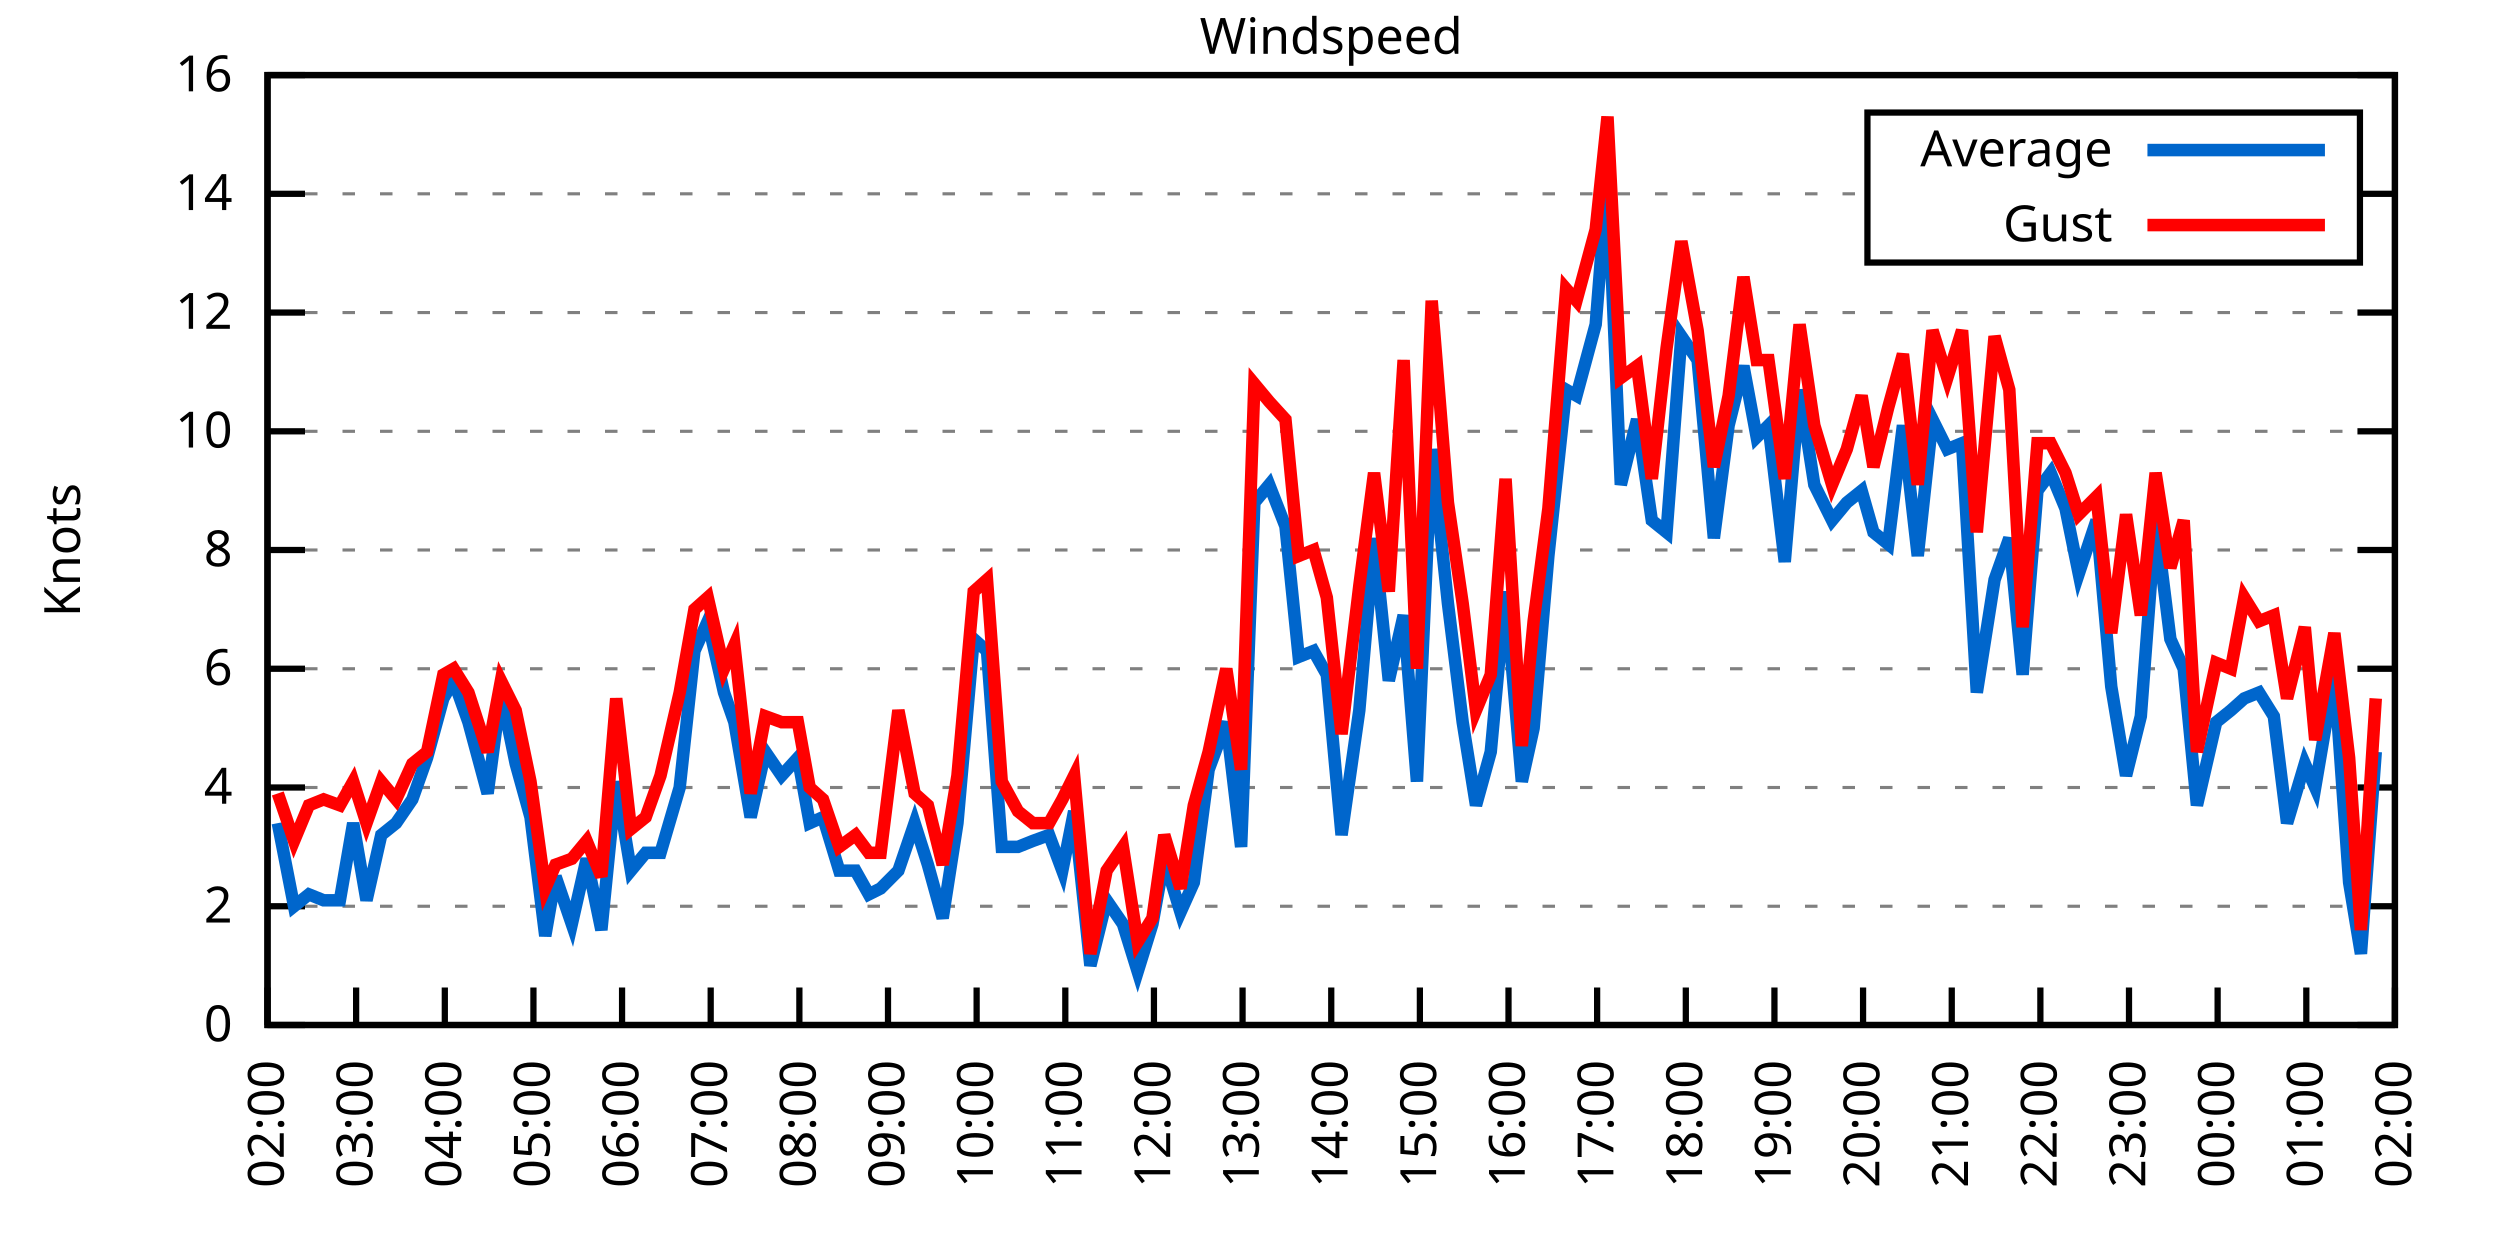
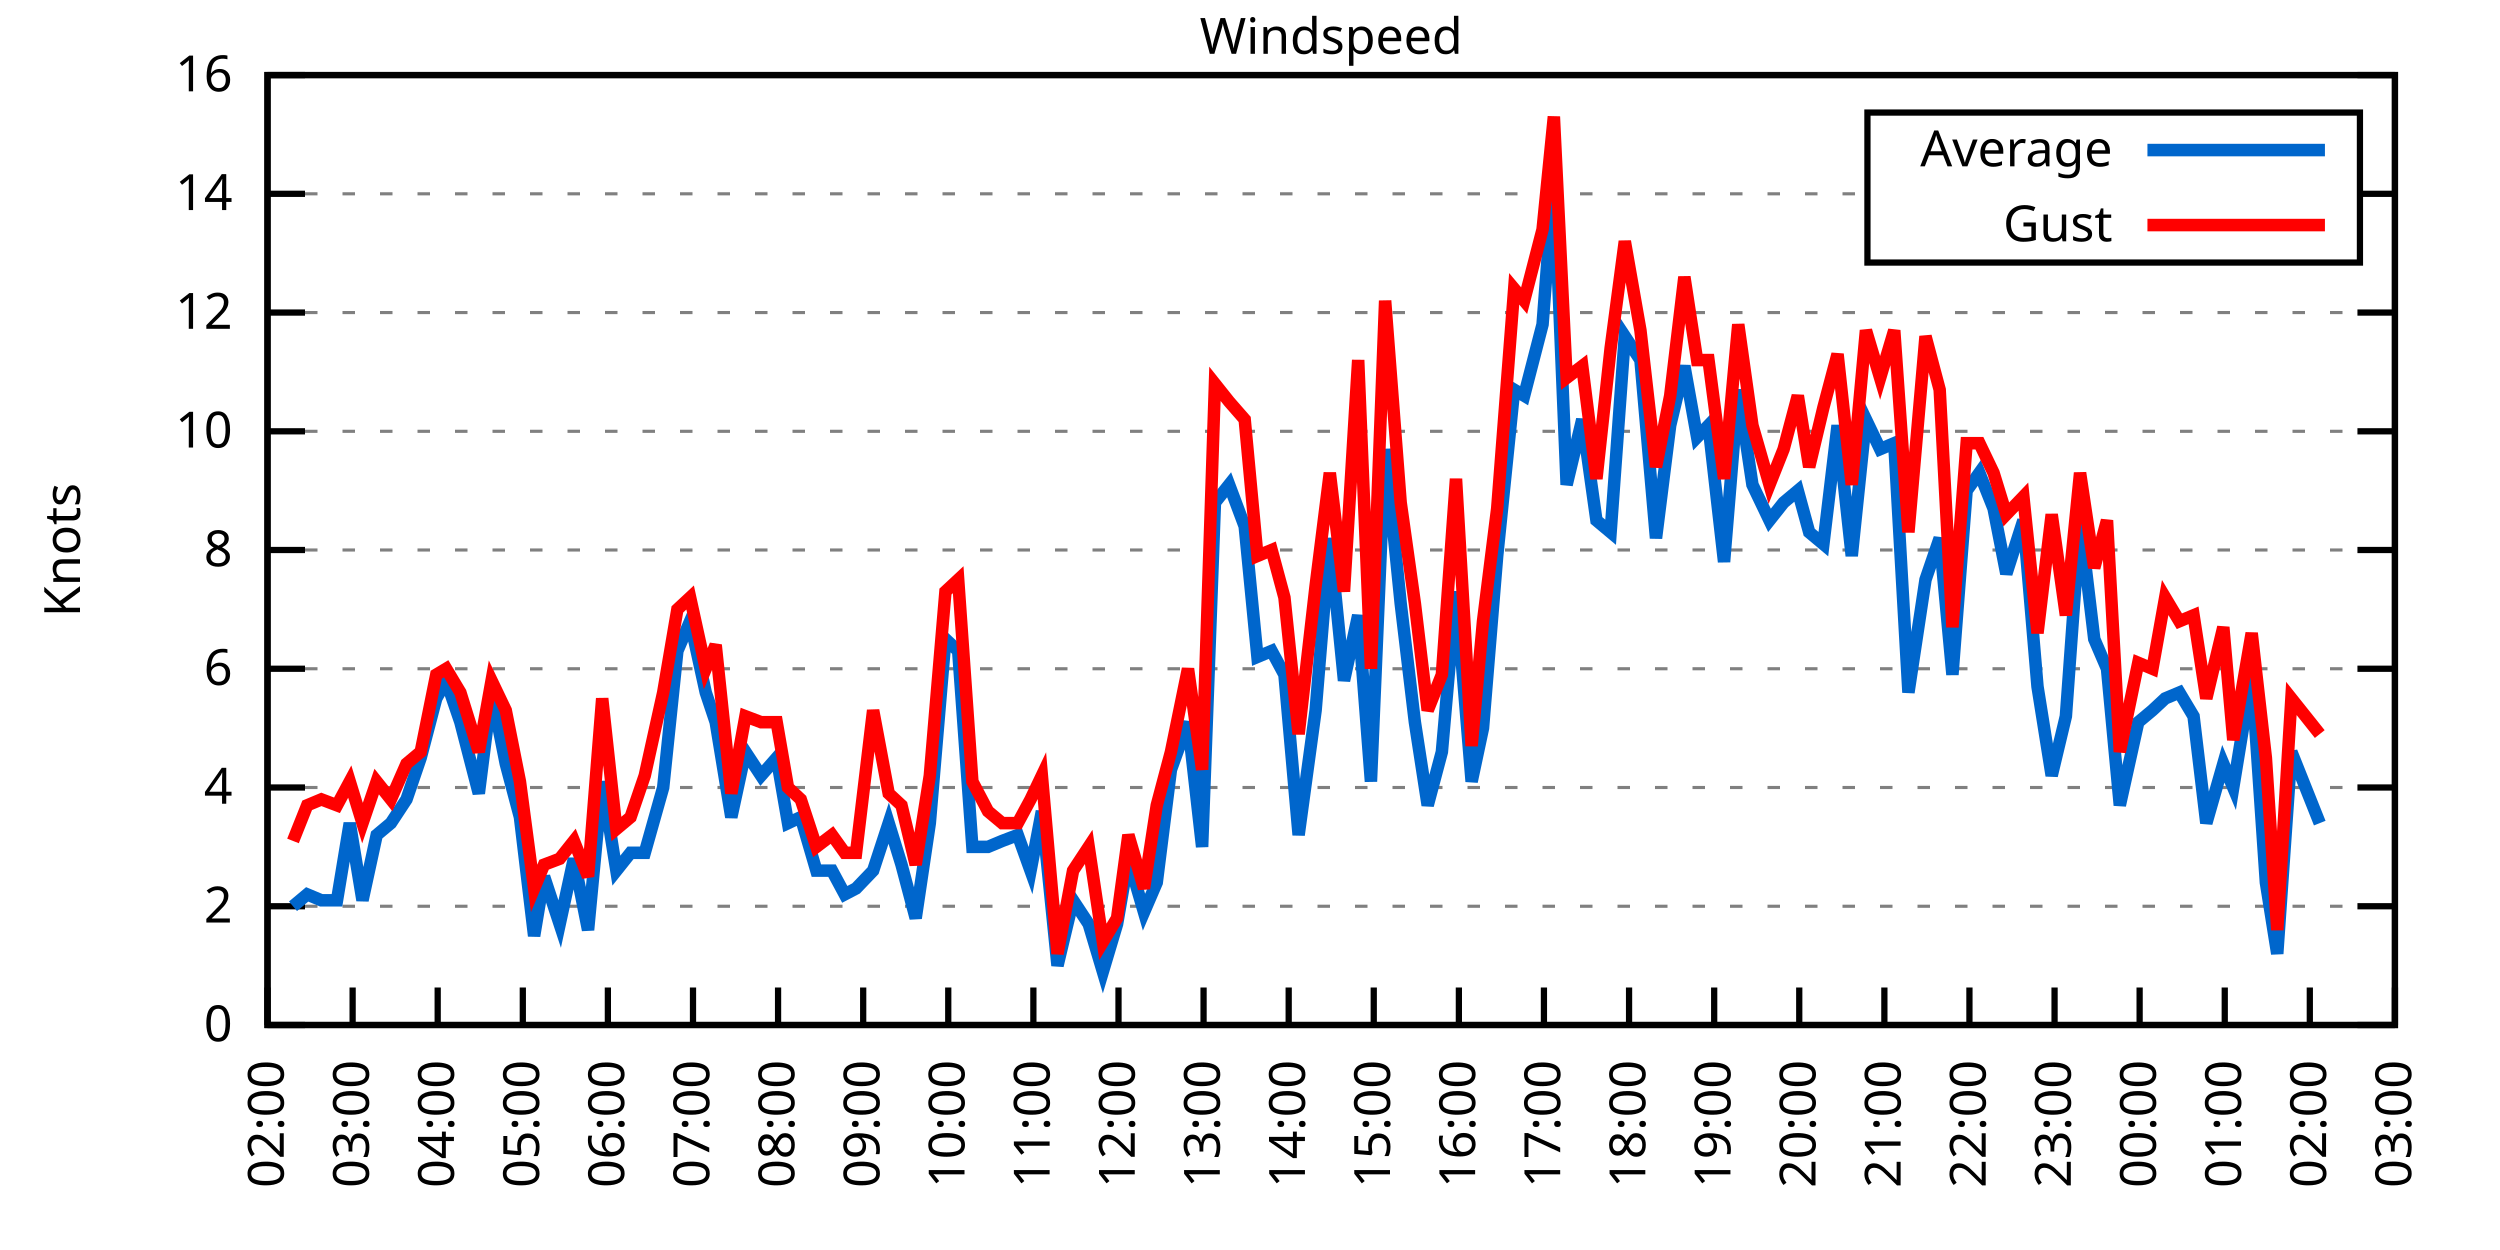
<svg xmlns="http://www.w3.org/2000/svg" xmlns:xlink="http://www.w3.org/1999/xlink" width="400" height="200" viewBox="0 0 400 200">
  <g id="gnuplot_canvas">
    <rect x="0" y="0" width="400" height="200" fill="none" />
    <defs>
      <circle id="gpDot" r="0.5" stroke-width="0.5" stroke="currentColor" />
      <path id="gpPt0" stroke-width="0.333" stroke="currentColor" d="M-1,0 h2 M0,-1 v2" />
      <path id="gpPt1" stroke-width="0.333" stroke="currentColor" d="M-1,-1 L1,1 M1,-1 L-1,1" />
      <path id="gpPt2" stroke-width="0.333" stroke="currentColor" d="M-1,0 L1,0 M0,-1 L0,1 M-1,-1 L1,1 M-1,1 L1,-1" />
      <rect id="gpPt3" stroke-width="0.333" stroke="currentColor" x="-1" y="-1" width="2" height="2" />
      <rect id="gpPt4" stroke-width="0.333" stroke="currentColor" fill="currentColor" x="-1" y="-1" width="2" height="2" />
      <circle id="gpPt5" stroke-width="0.333" stroke="currentColor" cx="0" cy="0" r="1" />
      <use xlink:href="#gpPt5" id="gpPt6" fill="currentColor" stroke="none" />
      <path id="gpPt7" stroke-width="0.333" stroke="currentColor" d="M0,-1.33 L-1.33,0.67 L1.33,0.67 z" />
      <use xlink:href="#gpPt7" id="gpPt8" fill="currentColor" stroke="none" />
      <use xlink:href="#gpPt7" id="gpPt9" stroke="currentColor" transform="rotate(180)" />
      <use xlink:href="#gpPt9" id="gpPt10" fill="currentColor" stroke="none" />
      <use xlink:href="#gpPt3" id="gpPt11" stroke="currentColor" transform="rotate(45)" />
      <use xlink:href="#gpPt11" id="gpPt12" fill="currentColor" stroke="none" />
      <path id="gpPt13" stroke-width="0.333" stroke="currentColor" d="M0,1.330 L1.265,0.411 L0.782,-1.067 L-0.782,-1.076 L-1.265,0.411 z" />
      <use xlink:href="#gpPt13" id="gpPt14" fill="currentColor" stroke="none" />
      <filter id="textbox" filterUnits="objectBoundingBox" x="0" y="0" height="1" width="1">
        <feFlood flood-color="white" flood-opacity="1" result="bgnd" />
        <feComposite in="SourceGraphic" in2="bgnd" operator="atop" />
      </filter>
      <filter id="greybox" filterUnits="objectBoundingBox" x="0" y="0" height="1" width="1">
        <feFlood flood-color="lightgrey" flood-opacity="1" result="grey" />
        <feComposite in="SourceGraphic" in2="grey" operator="atop" />
      </filter>
    </defs>
    <g fill="none" color="white" stroke="currentColor" stroke-width="1.00" stroke-linecap="butt" stroke-linejoin="miter">
</g>
    <g fill="none" color="black" stroke="currentColor" stroke-width="1.00" stroke-linecap="butt" stroke-linejoin="miter">
      <g stroke="none" shape-rendering="crispEdges">
        <polygon fill="rgb(255, 255, 255)" points="42.80,164.00 383.18,164.00 383.18,12.02 42.80,12.02 " />
      </g>
    </g>
    <g fill="none" color="black" stroke="currentColor" stroke-width="1.00" stroke-linecap="butt" stroke-linejoin="miter">
</g>
    <g fill="none" color="black" stroke="black" stroke-width="0.50" stroke-linecap="butt" stroke-linejoin="miter">
</g>
    <g fill="none" color="gray" stroke="currentColor" stroke-width="0.50" stroke-linecap="butt" stroke-linejoin="miter">
      <path stroke="gray" stroke-dasharray="2,4" class="gridline" d="M42.80,164.00 L383.19,164.00  " />
    </g>
    <g fill="none" color="gray" stroke="gray" stroke-width="1.00" stroke-linecap="butt" stroke-linejoin="miter">
</g>
    <g fill="none" color="black" stroke="currentColor" stroke-width="1.00" stroke-linecap="butt" stroke-linejoin="miter">
      <path stroke="black" d="M42.80,164.00 L48.80,164.00 M383.19,164.00 L377.19,164.00  " />
      <g transform="translate(37.20,166.60)" stroke="none" fill="black" font-family="Sans" font-size="8.00" text-anchor="end">
        <text>
          <tspan font-family="Sans"> 0</tspan>
        </text>
      </g>
    </g>
    <g fill="none" color="black" stroke="currentColor" stroke-width="1.00" stroke-linecap="butt" stroke-linejoin="miter">
</g>
    <g fill="none" color="black" stroke="black" stroke-width="0.50" stroke-linecap="butt" stroke-linejoin="miter">
</g>
    <g fill="none" color="gray" stroke="currentColor" stroke-width="0.50" stroke-linecap="butt" stroke-linejoin="miter">
      <path stroke="gray" stroke-dasharray="2,4" class="gridline" d="M42.80,145.00 L383.19,145.00  " />
    </g>
    <g fill="none" color="gray" stroke="gray" stroke-width="1.00" stroke-linecap="butt" stroke-linejoin="miter">
</g>
    <g fill="none" color="black" stroke="currentColor" stroke-width="1.00" stroke-linecap="butt" stroke-linejoin="miter">
      <path stroke="black" d="M42.80,145.00 L48.80,145.00 M383.19,145.00 L377.19,145.00  " />
      <g transform="translate(37.20,147.60)" stroke="none" fill="black" font-family="Sans" font-size="8.00" text-anchor="end">
        <text>
          <tspan font-family="Sans"> 2</tspan>
        </text>
      </g>
    </g>
    <g fill="none" color="black" stroke="currentColor" stroke-width="1.00" stroke-linecap="butt" stroke-linejoin="miter">
</g>
    <g fill="none" color="black" stroke="black" stroke-width="0.50" stroke-linecap="butt" stroke-linejoin="miter">
</g>
    <g fill="none" color="gray" stroke="currentColor" stroke-width="0.50" stroke-linecap="butt" stroke-linejoin="miter">
      <path stroke="gray" stroke-dasharray="2,4" class="gridline" d="M42.80,126.00 L383.19,126.00  " />
    </g>
    <g fill="none" color="gray" stroke="gray" stroke-width="1.00" stroke-linecap="butt" stroke-linejoin="miter">
</g>
    <g fill="none" color="black" stroke="currentColor" stroke-width="1.00" stroke-linecap="butt" stroke-linejoin="miter">
      <path stroke="black" d="M42.80,126.00 L48.80,126.00 M383.19,126.00 L377.19,126.00  " />
      <g transform="translate(37.20,128.60)" stroke="none" fill="black" font-family="Sans" font-size="8.00" text-anchor="end">
        <text>
          <tspan font-family="Sans"> 4</tspan>
        </text>
      </g>
    </g>
    <g fill="none" color="black" stroke="currentColor" stroke-width="1.00" stroke-linecap="butt" stroke-linejoin="miter">
</g>
    <g fill="none" color="black" stroke="black" stroke-width="0.50" stroke-linecap="butt" stroke-linejoin="miter">
</g>
    <g fill="none" color="gray" stroke="currentColor" stroke-width="0.50" stroke-linecap="butt" stroke-linejoin="miter">
      <path stroke="gray" stroke-dasharray="2,4" class="gridline" d="M42.80,107.00 L383.19,107.00  " />
    </g>
    <g fill="none" color="gray" stroke="gray" stroke-width="1.00" stroke-linecap="butt" stroke-linejoin="miter">
</g>
    <g fill="none" color="black" stroke="currentColor" stroke-width="1.00" stroke-linecap="butt" stroke-linejoin="miter">
      <path stroke="black" d="M42.80,107.00 L48.80,107.00 M383.19,107.00 L377.19,107.00  " />
      <g transform="translate(37.20,109.60)" stroke="none" fill="black" font-family="Sans" font-size="8.00" text-anchor="end">
        <text>
          <tspan font-family="Sans"> 6</tspan>
        </text>
      </g>
    </g>
    <g fill="none" color="black" stroke="currentColor" stroke-width="1.00" stroke-linecap="butt" stroke-linejoin="miter">
</g>
    <g fill="none" color="black" stroke="black" stroke-width="0.50" stroke-linecap="butt" stroke-linejoin="miter">
</g>
    <g fill="none" color="gray" stroke="currentColor" stroke-width="0.50" stroke-linecap="butt" stroke-linejoin="miter">
      <path stroke="gray" stroke-dasharray="2,4" class="gridline" d="M42.80,88.00 L383.19,88.00  " />
    </g>
    <g fill="none" color="gray" stroke="gray" stroke-width="1.00" stroke-linecap="butt" stroke-linejoin="miter">
</g>
    <g fill="none" color="black" stroke="currentColor" stroke-width="1.00" stroke-linecap="butt" stroke-linejoin="miter">
      <path stroke="black" d="M42.80,88.00 L48.80,88.00 M383.19,88.00 L377.19,88.00  " />
      <g transform="translate(37.20,90.60)" stroke="none" fill="black" font-family="Sans" font-size="8.00" text-anchor="end">
        <text>
          <tspan font-family="Sans"> 8</tspan>
        </text>
      </g>
    </g>
    <g fill="none" color="black" stroke="currentColor" stroke-width="1.00" stroke-linecap="butt" stroke-linejoin="miter">
</g>
    <g fill="none" color="black" stroke="black" stroke-width="0.50" stroke-linecap="butt" stroke-linejoin="miter">
</g>
    <g fill="none" color="gray" stroke="currentColor" stroke-width="0.50" stroke-linecap="butt" stroke-linejoin="miter">
      <path stroke="gray" stroke-dasharray="2,4" class="gridline" d="M42.80,69.01 L383.19,69.01  " />
    </g>
    <g fill="none" color="gray" stroke="gray" stroke-width="1.00" stroke-linecap="butt" stroke-linejoin="miter">
</g>
    <g fill="none" color="black" stroke="currentColor" stroke-width="1.00" stroke-linecap="butt" stroke-linejoin="miter">
      <path stroke="black" d="M42.80,69.01 L48.80,69.01 M383.19,69.01 L377.19,69.01  " />
      <g transform="translate(37.20,71.61)" stroke="none" fill="black" font-family="Sans" font-size="8.00" text-anchor="end">
        <text>
          <tspan font-family="Sans"> 10</tspan>
        </text>
      </g>
    </g>
    <g fill="none" color="black" stroke="currentColor" stroke-width="1.00" stroke-linecap="butt" stroke-linejoin="miter">
</g>
    <g fill="none" color="black" stroke="black" stroke-width="0.50" stroke-linecap="butt" stroke-linejoin="miter">
</g>
    <g fill="none" color="gray" stroke="currentColor" stroke-width="0.50" stroke-linecap="butt" stroke-linejoin="miter">
      <path stroke="gray" stroke-dasharray="2,4" class="gridline" d="M42.80,50.01 L383.19,50.01  " />
    </g>
    <g fill="none" color="gray" stroke="gray" stroke-width="1.00" stroke-linecap="butt" stroke-linejoin="miter">
</g>
    <g fill="none" color="black" stroke="currentColor" stroke-width="1.00" stroke-linecap="butt" stroke-linejoin="miter">
      <path stroke="black" d="M42.80,50.01 L48.80,50.01 M383.19,50.01 L377.19,50.01  " />
      <g transform="translate(37.20,52.61)" stroke="none" fill="black" font-family="Sans" font-size="8.00" text-anchor="end">
        <text>
          <tspan font-family="Sans"> 12</tspan>
        </text>
      </g>
    </g>
    <g fill="none" color="black" stroke="currentColor" stroke-width="1.00" stroke-linecap="butt" stroke-linejoin="miter">
</g>
    <g fill="none" color="black" stroke="black" stroke-width="0.50" stroke-linecap="butt" stroke-linejoin="miter">
</g>
    <g fill="none" color="gray" stroke="currentColor" stroke-width="0.50" stroke-linecap="butt" stroke-linejoin="miter">
      <path stroke="gray" stroke-dasharray="2,4" class="gridline" d="M42.80,31.01 L298.79,31.01 M377.59,31.01 L383.19,31.01  " />
    </g>
    <g fill="none" color="gray" stroke="gray" stroke-width="1.00" stroke-linecap="butt" stroke-linejoin="miter">
</g>
    <g fill="none" color="black" stroke="currentColor" stroke-width="1.00" stroke-linecap="butt" stroke-linejoin="miter">
      <path stroke="black" d="M42.80,31.01 L48.80,31.01 M383.19,31.01 L377.19,31.01  " />
      <g transform="translate(37.20,33.61)" stroke="none" fill="black" font-family="Sans" font-size="8.00" text-anchor="end">
        <text>
          <tspan font-family="Sans"> 14</tspan>
        </text>
      </g>
    </g>
    <g fill="none" color="black" stroke="currentColor" stroke-width="1.00" stroke-linecap="butt" stroke-linejoin="miter">
</g>
    <g fill="none" color="black" stroke="black" stroke-width="0.50" stroke-linecap="butt" stroke-linejoin="miter">
</g>
    <g fill="none" color="gray" stroke="currentColor" stroke-width="0.50" stroke-linecap="butt" stroke-linejoin="miter">
      <path stroke="gray" stroke-dasharray="2,4" class="gridline" d="M42.80,12.01 L383.19,12.01  " />
    </g>
    <g fill="none" color="gray" stroke="gray" stroke-width="1.00" stroke-linecap="butt" stroke-linejoin="miter">
</g>
    <g fill="none" color="black" stroke="currentColor" stroke-width="1.00" stroke-linecap="butt" stroke-linejoin="miter">
      <path stroke="black" d="M42.80,12.01 L48.80,12.01 M383.19,12.01 L377.19,12.01  " />
      <g transform="translate(37.20,14.61)" stroke="none" fill="black" font-family="Sans" font-size="8.00" text-anchor="end">
        <text>
          <tspan font-family="Sans"> 16</tspan>
        </text>
      </g>
    </g>
    <g fill="none" color="black" stroke="currentColor" stroke-width="1.00" stroke-linecap="butt" stroke-linejoin="miter">
      <path stroke="black" d="M42.80,164.00 L42.80,158.00  " />
      <g transform="translate(45.40,169.60) rotate(270.00)" stroke="none" fill="black" font-family="Sans" font-size="8.00" text-anchor="end">
        <text>
          <tspan font-family="Sans">02:00</tspan>
        </text>
      </g>
    </g>
    <g fill="none" color="black" stroke="currentColor" stroke-width="1.00" stroke-linecap="butt" stroke-linejoin="miter">
-       <path stroke="black" d="M56.98,164.00 L56.98,158.00  " />
-       <g transform="translate(59.58,169.60) rotate(270.00)" stroke="none" fill="black" font-family="Sans" font-size="8.00" text-anchor="end">
+       <path stroke="black" d="M56.42,164.00 L56.42,158.00  " />
+       <g transform="translate(59.02,169.60) rotate(270.00)" stroke="none" fill="black" font-family="Sans" font-size="8.00" text-anchor="end">
        <text>
          <tspan font-family="Sans">03:00</tspan>
        </text>
      </g>
    </g>
    <g fill="none" color="black" stroke="currentColor" stroke-width="1.00" stroke-linecap="butt" stroke-linejoin="miter">
-       <path stroke="black" d="M71.17,164.00 L71.17,158.00  " />
-       <g transform="translate(73.77,169.60) rotate(270.00)" stroke="none" fill="black" font-family="Sans" font-size="8.00" text-anchor="end">
+       <path stroke="black" d="M70.03,164.00 L70.03,158.00  " />
+       <g transform="translate(72.63,169.60) rotate(270.00)" stroke="none" fill="black" font-family="Sans" font-size="8.00" text-anchor="end">
        <text>
          <tspan font-family="Sans">04:00</tspan>
        </text>
      </g>
    </g>
    <g fill="none" color="black" stroke="currentColor" stroke-width="1.00" stroke-linecap="butt" stroke-linejoin="miter">
-       <path stroke="black" d="M85.35,164.00 L85.35,158.00  " />
-       <g transform="translate(87.95,169.60) rotate(270.00)" stroke="none" fill="black" font-family="Sans" font-size="8.00" text-anchor="end">
+       <path stroke="black" d="M83.65,164.00 L83.65,158.00  " />
+       <g transform="translate(86.25,169.60) rotate(270.00)" stroke="none" fill="black" font-family="Sans" font-size="8.00" text-anchor="end">
        <text>
          <tspan font-family="Sans">05:00</tspan>
        </text>
      </g>
    </g>
    <g fill="none" color="black" stroke="currentColor" stroke-width="1.00" stroke-linecap="butt" stroke-linejoin="miter">
-       <path stroke="black" d="M99.53,164.00 L99.53,158.00  " />
-       <g transform="translate(102.13,169.60) rotate(270.00)" stroke="none" fill="black" font-family="Sans" font-size="8.00" text-anchor="end">
+       <path stroke="black" d="M97.26,164.00 L97.26,158.00  " />
+       <g transform="translate(99.86,169.60) rotate(270.00)" stroke="none" fill="black" font-family="Sans" font-size="8.00" text-anchor="end">
        <text>
          <tspan font-family="Sans">06:00</tspan>
        </text>
      </g>
    </g>
    <g fill="none" color="black" stroke="currentColor" stroke-width="1.00" stroke-linecap="butt" stroke-linejoin="miter">
-       <path stroke="black" d="M113.71,164.00 L113.71,158.00  " />
-       <g transform="translate(116.31,169.60) rotate(270.00)" stroke="none" fill="black" font-family="Sans" font-size="8.00" text-anchor="end">
+       <path stroke="black" d="M110.88,164.00 L110.88,158.00  " />
+       <g transform="translate(113.48,169.60) rotate(270.00)" stroke="none" fill="black" font-family="Sans" font-size="8.00" text-anchor="end">
        <text>
          <tspan font-family="Sans">07:00</tspan>
        </text>
      </g>
    </g>
    <g fill="none" color="black" stroke="currentColor" stroke-width="1.00" stroke-linecap="butt" stroke-linejoin="miter">
-       <path stroke="black" d="M127.90,164.00 L127.90,158.00  " />
-       <g transform="translate(130.50,169.60) rotate(270.00)" stroke="none" fill="black" font-family="Sans" font-size="8.00" text-anchor="end">
+       <path stroke="black" d="M124.49,164.00 L124.49,158.00  " />
+       <g transform="translate(127.09,169.60) rotate(270.00)" stroke="none" fill="black" font-family="Sans" font-size="8.00" text-anchor="end">
        <text>
          <tspan font-family="Sans">08:00</tspan>
        </text>
      </g>
    </g>
    <g fill="none" color="black" stroke="currentColor" stroke-width="1.00" stroke-linecap="butt" stroke-linejoin="miter">
-       <path stroke="black" d="M142.08,164.00 L142.08,158.00  " />
-       <g transform="translate(144.68,169.60) rotate(270.00)" stroke="none" fill="black" font-family="Sans" font-size="8.00" text-anchor="end">
+       <path stroke="black" d="M138.11,164.00 L138.11,158.00  " />
+       <g transform="translate(140.71,169.60) rotate(270.00)" stroke="none" fill="black" font-family="Sans" font-size="8.00" text-anchor="end">
        <text>
          <tspan font-family="Sans">09:00</tspan>
        </text>
      </g>
    </g>
    <g fill="none" color="black" stroke="currentColor" stroke-width="1.00" stroke-linecap="butt" stroke-linejoin="miter">
-       <path stroke="black" d="M156.26,164.00 L156.26,158.00  " />
-       <g transform="translate(158.86,169.60) rotate(270.00)" stroke="none" fill="black" font-family="Sans" font-size="8.00" text-anchor="end">
+       <path stroke="black" d="M151.72,164.00 L151.72,158.00  " />
+       <g transform="translate(154.32,169.60) rotate(270.00)" stroke="none" fill="black" font-family="Sans" font-size="8.00" text-anchor="end">
        <text>
          <tspan font-family="Sans">10:00</tspan>
        </text>
      </g>
    </g>
    <g fill="none" color="black" stroke="currentColor" stroke-width="1.00" stroke-linecap="butt" stroke-linejoin="miter">
-       <path stroke="black" d="M170.45,164.00 L170.45,158.00  " />
-       <g transform="translate(173.05,169.60) rotate(270.00)" stroke="none" fill="black" font-family="Sans" font-size="8.00" text-anchor="end">
+       <path stroke="black" d="M165.34,164.00 L165.34,158.00  " />
+       <g transform="translate(167.94,169.60) rotate(270.00)" stroke="none" fill="black" font-family="Sans" font-size="8.00" text-anchor="end">
        <text>
          <tspan font-family="Sans">11:00</tspan>
        </text>
      </g>
    </g>
    <g fill="none" color="black" stroke="currentColor" stroke-width="1.00" stroke-linecap="butt" stroke-linejoin="miter">
-       <path stroke="black" d="M184.63,164.00 L184.63,158.00  " />
-       <g transform="translate(187.23,169.60) rotate(270.00)" stroke="none" fill="black" font-family="Sans" font-size="8.00" text-anchor="end">
+       <path stroke="black" d="M178.96,164.00 L178.96,158.00  " />
+       <g transform="translate(181.56,169.60) rotate(270.00)" stroke="none" fill="black" font-family="Sans" font-size="8.00" text-anchor="end">
        <text>
          <tspan font-family="Sans">12:00</tspan>
        </text>
      </g>
    </g>
    <g fill="none" color="black" stroke="currentColor" stroke-width="1.00" stroke-linecap="butt" stroke-linejoin="miter">
-       <path stroke="black" d="M198.81,164.00 L198.81,158.00  " />
-       <g transform="translate(201.41,169.60) rotate(270.00)" stroke="none" fill="black" font-family="Sans" font-size="8.00" text-anchor="end">
+       <path stroke="black" d="M192.57,164.00 L192.57,158.00  " />
+       <g transform="translate(195.17,169.60) rotate(270.00)" stroke="none" fill="black" font-family="Sans" font-size="8.00" text-anchor="end">
        <text>
          <tspan font-family="Sans">13:00</tspan>
        </text>
      </g>
    </g>
    <g fill="none" color="black" stroke="currentColor" stroke-width="1.00" stroke-linecap="butt" stroke-linejoin="miter">
-       <path stroke="black" d="M213.00,164.00 L213.00,158.00  " />
-       <g transform="translate(215.60,169.60) rotate(270.00)" stroke="none" fill="black" font-family="Sans" font-size="8.00" text-anchor="end">
+       <path stroke="black" d="M206.19,164.00 L206.19,158.00  " />
+       <g transform="translate(208.79,169.60) rotate(270.00)" stroke="none" fill="black" font-family="Sans" font-size="8.00" text-anchor="end">
        <text>
          <tspan font-family="Sans">14:00</tspan>
        </text>
      </g>
    </g>
    <g fill="none" color="black" stroke="currentColor" stroke-width="1.00" stroke-linecap="butt" stroke-linejoin="miter">
-       <path stroke="black" d="M227.18,164.00 L227.18,158.00  " />
-       <g transform="translate(229.78,169.60) rotate(270.00)" stroke="none" fill="black" font-family="Sans" font-size="8.00" text-anchor="end">
+       <path stroke="black" d="M219.80,164.00 L219.80,158.00  " />
+       <g transform="translate(222.40,169.60) rotate(270.00)" stroke="none" fill="black" font-family="Sans" font-size="8.00" text-anchor="end">
        <text>
          <tspan font-family="Sans">15:00</tspan>
        </text>
      </g>
    </g>
    <g fill="none" color="black" stroke="currentColor" stroke-width="1.00" stroke-linecap="butt" stroke-linejoin="miter">
-       <path stroke="black" d="M241.36,164.00 L241.36,158.00  " />
-       <g transform="translate(243.96,169.60) rotate(270.00)" stroke="none" fill="black" font-family="Sans" font-size="8.00" text-anchor="end">
+       <path stroke="black" d="M233.42,164.00 L233.42,158.00  " />
+       <g transform="translate(236.02,169.60) rotate(270.00)" stroke="none" fill="black" font-family="Sans" font-size="8.00" text-anchor="end">
        <text>
          <tspan font-family="Sans">16:00</tspan>
        </text>
      </g>
    </g>
    <g fill="none" color="black" stroke="currentColor" stroke-width="1.00" stroke-linecap="butt" stroke-linejoin="miter">
-       <path stroke="black" d="M255.54,164.00 L255.54,158.00  " />
-       <g transform="translate(258.14,169.60) rotate(270.00)" stroke="none" fill="black" font-family="Sans" font-size="8.00" text-anchor="end">
+       <path stroke="black" d="M247.03,164.00 L247.03,158.00  " />
+       <g transform="translate(249.63,169.60) rotate(270.00)" stroke="none" fill="black" font-family="Sans" font-size="8.00" text-anchor="end">
        <text>
          <tspan font-family="Sans">17:00</tspan>
        </text>
      </g>
    </g>
    <g fill="none" color="black" stroke="currentColor" stroke-width="1.00" stroke-linecap="butt" stroke-linejoin="miter">
-       <path stroke="black" d="M269.73,164.00 L269.73,158.00  " />
-       <g transform="translate(272.33,169.60) rotate(270.00)" stroke="none" fill="black" font-family="Sans" font-size="8.00" text-anchor="end">
+       <path stroke="black" d="M260.65,164.00 L260.65,158.00  " />
+       <g transform="translate(263.25,169.60) rotate(270.00)" stroke="none" fill="black" font-family="Sans" font-size="8.00" text-anchor="end">
        <text>
          <tspan font-family="Sans">18:00</tspan>
        </text>
      </g>
    </g>
    <g fill="none" color="black" stroke="currentColor" stroke-width="1.00" stroke-linecap="butt" stroke-linejoin="miter">
-       <path stroke="black" d="M283.91,164.00 L283.91,158.00  " />
-       <g transform="translate(286.51,169.60) rotate(270.00)" stroke="none" fill="black" font-family="Sans" font-size="8.00" text-anchor="end">
+       <path stroke="black" d="M274.27,164.00 L274.27,158.00  " />
+       <g transform="translate(276.87,169.60) rotate(270.00)" stroke="none" fill="black" font-family="Sans" font-size="8.00" text-anchor="end">
        <text>
          <tspan font-family="Sans">19:00</tspan>
        </text>
      </g>
    </g>
    <g fill="none" color="black" stroke="currentColor" stroke-width="1.00" stroke-linecap="butt" stroke-linejoin="miter">
-       <path stroke="black" d="M298.09,164.00 L298.09,158.00  " />
-       <g transform="translate(300.69,169.60) rotate(270.00)" stroke="none" fill="black" font-family="Sans" font-size="8.00" text-anchor="end">
+       <path stroke="black" d="M287.88,164.00 L287.88,158.00  " />
+       <g transform="translate(290.48,169.60) rotate(270.00)" stroke="none" fill="black" font-family="Sans" font-size="8.00" text-anchor="end">
        <text>
          <tspan font-family="Sans">20:00</tspan>
        </text>
      </g>
    </g>
    <g fill="none" color="black" stroke="currentColor" stroke-width="1.00" stroke-linecap="butt" stroke-linejoin="miter">
-       <path stroke="black" d="M312.28,164.00 L312.28,158.00  " />
-       <g transform="translate(314.88,169.60) rotate(270.00)" stroke="none" fill="black" font-family="Sans" font-size="8.00" text-anchor="end">
+       <path stroke="black" d="M301.50,164.00 L301.50,158.00  " />
+       <g transform="translate(304.10,169.60) rotate(270.00)" stroke="none" fill="black" font-family="Sans" font-size="8.00" text-anchor="end">
        <text>
          <tspan font-family="Sans">21:00</tspan>
        </text>
      </g>
    </g>
    <g fill="none" color="black" stroke="currentColor" stroke-width="1.00" stroke-linecap="butt" stroke-linejoin="miter">
-       <path stroke="black" d="M326.46,164.00 L326.46,158.00  " />
-       <g transform="translate(329.06,169.60) rotate(270.00)" stroke="none" fill="black" font-family="Sans" font-size="8.00" text-anchor="end">
+       <path stroke="black" d="M315.11,164.00 L315.11,158.00  " />
+       <g transform="translate(317.71,169.60) rotate(270.00)" stroke="none" fill="black" font-family="Sans" font-size="8.00" text-anchor="end">
        <text>
          <tspan font-family="Sans">22:00</tspan>
        </text>
      </g>
    </g>
    <g fill="none" color="black" stroke="currentColor" stroke-width="1.00" stroke-linecap="butt" stroke-linejoin="miter">
-       <path stroke="black" d="M340.64,164.00 L340.64,158.00  " />
-       <g transform="translate(343.24,169.60) rotate(270.00)" stroke="none" fill="black" font-family="Sans" font-size="8.00" text-anchor="end">
+       <path stroke="black" d="M328.73,164.00 L328.73,158.00  " />
+       <g transform="translate(331.33,169.60) rotate(270.00)" stroke="none" fill="black" font-family="Sans" font-size="8.00" text-anchor="end">
        <text>
          <tspan font-family="Sans">23:00</tspan>
        </text>
      </g>
    </g>
    <g fill="none" color="black" stroke="currentColor" stroke-width="1.00" stroke-linecap="butt" stroke-linejoin="miter">
-       <path stroke="black" d="M354.82,164.00 L354.82,158.00  " />
-       <g transform="translate(357.42,169.60) rotate(270.00)" stroke="none" fill="black" font-family="Sans" font-size="8.00" text-anchor="end">
+       <path stroke="black" d="M342.34,164.00 L342.34,158.00  " />
+       <g transform="translate(344.94,169.60) rotate(270.00)" stroke="none" fill="black" font-family="Sans" font-size="8.00" text-anchor="end">
        <text>
          <tspan font-family="Sans">00:00</tspan>
        </text>
      </g>
    </g>
    <g fill="none" color="black" stroke="currentColor" stroke-width="1.00" stroke-linecap="butt" stroke-linejoin="miter">
-       <path stroke="black" d="M369.01,164.00 L369.01,158.00  " />
-       <g transform="translate(371.61,169.60) rotate(270.00)" stroke="none" fill="black" font-family="Sans" font-size="8.00" text-anchor="end">
+       <path stroke="black" d="M355.96,164.00 L355.96,158.00  " />
+       <g transform="translate(358.56,169.60) rotate(270.00)" stroke="none" fill="black" font-family="Sans" font-size="8.00" text-anchor="end">
        <text>
          <tspan font-family="Sans">01:00</tspan>
+         </text>
+       </g>
+     </g>
+     <g fill="none" color="black" stroke="currentColor" stroke-width="1.00" stroke-linecap="butt" stroke-linejoin="miter">
+       <path stroke="black" d="M369.57,164.00 L369.57,158.00  " />
+       <g transform="translate(372.17,169.60) rotate(270.00)" stroke="none" fill="black" font-family="Sans" font-size="8.00" text-anchor="end">
+         <text>
+           <tspan font-family="Sans">02:00</tspan>
        </text>
      </g>
    </g>
    <g fill="none" color="black" stroke="currentColor" stroke-width="1.00" stroke-linecap="butt" stroke-linejoin="miter">
      <path stroke="black" d="M383.19,164.00 L383.19,158.00  " />
      <g transform="translate(385.79,169.60) rotate(270.00)" stroke="none" fill="black" font-family="Sans" font-size="8.00" text-anchor="end">
        <text>
-           <tspan font-family="Sans">02:00</tspan>
+           <tspan font-family="Sans">03:00</tspan>
        </text>
      </g>
    </g>
    <g fill="none" color="black" stroke="currentColor" stroke-width="1.00" stroke-linecap="butt" stroke-linejoin="miter">
</g>
    <g fill="none" color="black" stroke="currentColor" stroke-width="1.00" stroke-linecap="butt" stroke-linejoin="miter">
      <path stroke="black" d="M42.80,12.01 L42.80,164.00 L383.19,164.00 L383.19,12.01 L42.80,12.01 Z  " />
    </g>
    <g fill="none" color="black" stroke="currentColor" stroke-width="1.00" stroke-linecap="butt" stroke-linejoin="miter">
</g>
    <g fill="none" color="black" stroke="currentColor" stroke-width="1.00" stroke-linecap="butt" stroke-linejoin="miter">
      <path stroke="black" d="M298.79,42.01 L298.79,18.01 L377.59,18.01 L377.59,42.01 L298.79,42.01 Z  " />
    </g>
    <g id="Windspeed_plot_1">
      <g fill="none" color="white" stroke="black" stroke-width="2.00" stroke-linecap="butt" stroke-linejoin="miter">
</g>
      <g fill="none" color="black" stroke="currentColor" stroke-width="2.00" stroke-linecap="butt" stroke-linejoin="miter">
        <g transform="translate(337.99,26.61)" stroke="none" fill="black" font-family="Sans" font-size="8.00" text-anchor="end">
          <text>
            <tspan font-family="Sans">Average</tspan>
          </text>
        </g>
      </g>
      <g fill="none" color="black" stroke="currentColor" stroke-width="2.00" stroke-linecap="butt" stroke-linejoin="miter">
-         <path stroke="rgb(  0, 102, 204)" d="M343.59,24.01 L371.99,24.01 M44.45,131.70 L47.05,145.00 L49.42,143.10 L51.78,144.05 L54.38,144.05 L56.51,131.70   L58.64,144.05 L61.00,133.60 L63.37,131.70 L65.97,127.90 L68.33,121.25 L70.93,111.75 L72.58,108.90 L74.95,115.55   L78.02,126.95 L80.15,110.80 L82.51,122.20 L84.88,130.75 L87.24,149.75 L88.89,140.25 L91.49,147.85 L93.86,137.40   L96.22,148.80 L98.59,125.05 L100.95,139.30 L103.31,136.45 L105.68,136.45 L108.75,126.00 L111.11,104.15 L113.24,99.40   L115.84,110.80 L117.50,115.55 L120.10,130.75 L122.46,120.30 L125.06,124.10 L127.66,121.25 L129.55,131.70 L131.68,130.75   L134.28,139.30 L136.88,139.30 L139.01,143.10 L140.90,142.15 L143.74,139.30 L146.34,131.70 L148.46,138.35 L150.83,146.90   L153.19,131.70 L155.79,102.25 L157.92,104.15 L160.28,135.50 L162.88,135.50 L165.25,134.55 L167.85,133.60 L169.97,139.30   L171.86,129.80 L174.46,154.50 L177.06,144.05 L179.67,147.85 L182.03,155.45 L184.39,147.85 L186.28,137.40 L188.88,145.95   L191.01,141.20 L193.38,123.15 L196.21,115.55 L198.58,135.50 L200.70,80.41 L203.07,77.56 L205.67,84.21 L207.79,105.10   L210.16,104.15 L212.29,107.95 L214.65,133.60 L217.49,113.65 L219.85,86.11 L222.21,108.90 L224.58,98.45 L226.71,125.05   L229.07,71.86 L231.67,96.55 L234.03,115.55 L236.16,128.85 L238.52,120.30 L240.89,94.65 L243.49,125.05 L245.38,116.50   L247.74,88.95 L250.58,62.36 L252.23,63.31 L255.31,51.91 L257.20,28.16 L259.33,77.56 L261.93,67.11 L264.29,83.26   L266.65,85.16 L269.02,53.81 L271.62,57.61 L274.22,86.11 L276.58,68.06 L278.95,58.56 L281.07,69.96 L282.96,68.06   L285.56,89.90 L287.93,62.36 L290.29,77.56 L293.13,83.26 L295.49,80.41 L297.86,78.51 L299.75,85.16 L302.11,87.06   L304.47,68.06 L306.84,88.95 L309.20,67.11 L311.57,71.86 L313.93,70.91 L316.29,110.80 L319.13,92.75 L321.49,86.11   L323.62,107.95 L325.99,78.51 L328.11,75.66 L330.48,81.36 L332.60,91.80 L335.44,83.26 L337.80,109.85 L340.17,124.10   L342.53,114.60 L344.90,83.26 L347.26,102.25 L349.39,107.00 L351.51,128.85 L354.59,115.55 L356.95,113.65 L359.08,111.75   L361.44,110.80 L363.81,114.60 L365.93,131.70 L368.77,122.20 L370.43,126.00 L373.50,107.95 L375.86,141.20 L377.75,152.60   L380.12,120.30  " />
+         <path stroke="rgb(  0, 102, 204)" d="M343.59,24.01 L371.99,24.01 M46.88,145.00 L49.15,143.10 L51.42,144.05 L53.92,144.05 L55.96,131.70 L58.00,144.05   L60.27,133.60 L62.54,131.70 L65.04,127.90 L67.31,121.25 L69.80,111.75 L71.39,108.90 L73.66,115.55 L76.61,126.95   L78.65,110.80 L80.92,122.20 L83.19,130.75 L85.46,149.75 L87.05,140.25 L89.55,147.85 L91.82,137.40 L94.09,148.80   L96.35,125.05 L98.62,139.30 L100.89,136.45 L103.16,136.45 L106.11,126.00 L108.38,104.15 L110.42,99.40 L112.92,110.80   L114.51,115.55 L117.01,130.75 L119.27,120.30 L121.77,124.10 L124.27,121.25 L126.08,131.70 L128.12,130.75 L130.62,139.30   L133.12,139.30 L135.16,143.10 L136.97,142.15 L139.70,139.30 L142.19,131.70 L144.24,138.35 L146.51,146.90 L148.77,131.70   L151.27,102.25 L153.31,104.15 L155.58,135.50 L158.08,135.50 L160.35,134.55 L162.84,133.60 L164.89,139.30 L166.70,129.80   L169.20,154.50 L171.69,144.05 L174.19,147.85 L176.46,155.45 L178.73,147.85 L180.54,137.40 L183.04,145.95 L185.08,141.20   L187.35,123.15 L190.08,115.55 L192.34,135.50 L194.39,80.41 L196.66,77.56 L199.15,84.21 L201.19,105.10 L203.46,104.15   L205.51,107.95 L207.78,133.60 L210.50,113.65 L212.77,86.11 L215.04,108.90 L217.31,98.45 L219.35,125.05 L221.62,71.86   L224.11,96.55 L226.38,115.55 L228.43,128.85 L230.70,120.30 L232.96,94.65 L235.46,125.05 L237.28,116.50 L239.55,88.95   L242.27,62.36 L243.86,63.31 L246.81,51.91 L248.62,28.16 L250.66,77.56 L253.16,67.11 L255.43,83.26 L257.70,85.16   L259.97,53.81 L262.47,57.61 L264.96,86.11 L267.23,68.06 L269.50,58.56 L271.54,69.96 L273.36,68.06 L275.85,89.90   L278.12,62.36 L280.39,77.56 L283.12,83.26 L285.38,80.41 L287.65,78.51 L289.47,85.16 L291.74,87.06 L294.01,68.06   L296.28,88.95 L298.55,67.11 L300.82,71.86 L303.08,70.91 L305.35,110.80 L308.08,92.75 L310.35,86.11 L312.39,107.95   L314.66,78.51 L316.70,75.66 L318.97,81.36 L321.01,91.80 L323.74,83.26 L326.00,109.85 L328.27,124.10 L330.54,114.60   L332.81,83.26 L335.08,102.25 L337.12,107.00 L339.17,128.85 L342.12,115.55 L344.39,113.65 L346.43,111.75 L348.70,110.80   L350.97,114.60 L353.01,131.70 L355.73,122.20 L357.32,126.00 L360.27,107.95 L362.54,141.20 L364.36,152.60 L366.62,120.30   L371.16,131.70  " />
      </g>
    </g>
    <g id="Windspeed_plot_2">
      <g fill="none" color="black" stroke="currentColor" stroke-width="2.00" stroke-linecap="butt" stroke-linejoin="miter">
        <g transform="translate(337.99,38.61)" stroke="none" fill="black" font-family="Sans" font-size="8.00" text-anchor="end">
          <text>
            <tspan font-family="Sans">Gust</tspan>
          </text>
        </g>
      </g>
      <g fill="none" color="black" stroke="currentColor" stroke-width="2.00" stroke-linecap="butt" stroke-linejoin="miter">
-         <path stroke="rgb(255,   0,   0)" d="M343.59,36.01 L371.99,36.01 M44.45,126.95 L47.05,134.55 L49.42,128.85 L51.78,127.90 L54.38,128.85 L56.51,125.05   L58.64,131.70 L61.00,125.05 L63.37,127.90 L65.97,122.20 L68.33,120.30 L70.93,107.95 L72.58,107.00 L74.95,110.80   L78.02,120.30 L80.15,108.90 L82.51,113.65 L84.88,125.05 L87.24,142.15 L88.89,138.35 L91.49,137.40 L93.86,134.55   L96.22,140.25 L98.59,111.75 L100.95,132.65 L103.31,130.75 L105.68,124.10 L108.75,110.80 L111.11,97.50 L113.24,95.60   L115.84,107.00 L117.50,103.20 L120.10,126.95 L122.46,114.60 L125.06,115.55 L127.66,115.55 L129.55,126.00 L131.68,127.90   L134.28,135.50 L136.88,133.60 L139.01,136.45 L140.90,136.45 L143.74,113.65 L146.34,126.95 L148.46,128.85 L150.83,138.35   L153.19,124.10 L155.79,94.65 L157.92,92.75 L160.28,125.05 L162.88,129.80 L165.25,131.70 L167.85,131.70 L169.97,127.90   L171.86,124.10 L174.46,152.60 L177.06,139.30 L179.67,135.50 L182.03,150.70 L184.39,146.90 L186.28,133.60 L188.88,142.15   L191.01,128.85 L193.38,120.30 L196.21,107.00 L198.58,123.15 L200.70,61.41 L203.07,64.26 L205.67,67.11 L207.79,88.95   L210.16,88.00 L212.29,95.60 L214.65,117.45 L217.49,93.70 L219.85,75.66 L222.21,94.65 L224.58,57.61 L226.71,107.00   L229.07,48.11 L231.67,80.41 L234.03,96.55 L236.16,113.65 L238.52,107.95 L240.89,76.61 L243.49,119.35 L245.38,99.40   L247.74,81.36 L250.58,46.21 L252.23,48.11 L255.31,36.71 L257.20,18.66 L259.33,60.46 L261.93,58.56 L264.29,76.61   L266.65,55.71 L269.02,38.61 L271.62,52.86 L274.22,74.71 L276.58,63.31 L278.95,44.31 L281.07,57.61 L282.96,57.61   L285.56,76.61 L287.93,51.91 L290.29,68.06 L293.13,77.56 L295.49,71.86 L297.86,63.31 L299.75,74.71 L302.11,65.21   L304.47,56.66 L306.84,77.56 L309.20,52.86 L311.57,60.46 L313.93,52.86 L316.29,85.16 L319.13,53.81 L321.49,62.36   L323.62,100.35 L325.99,70.91 L328.11,70.91 L330.48,75.66 L332.60,82.31 L335.44,79.46 L337.80,101.30 L340.17,82.31   L342.53,98.45 L344.90,75.66 L347.26,90.85 L349.39,83.26 L351.51,120.30 L354.59,106.05 L356.95,107.00 L359.08,95.60   L361.44,99.40 L363.81,98.45 L365.93,111.75 L368.77,100.35 L370.43,118.40 L373.50,101.30 L375.86,121.25 L377.75,148.80   L380.12,111.75  " />
+         <path stroke="rgb(255,   0,   0)" d="M343.59,36.01 L371.99,36.01 M46.88,134.55 L49.15,128.85 L51.42,127.90 L53.92,128.85 L55.96,125.05 L58.00,131.70   L60.27,125.05 L62.54,127.90 L65.04,122.20 L67.31,120.30 L69.80,107.95 L71.39,107.00 L73.66,110.80 L76.61,120.30   L78.65,108.90 L80.92,113.65 L83.19,125.05 L85.46,142.15 L87.05,138.35 L89.55,137.40 L91.82,134.55 L94.09,140.25   L96.35,111.75 L98.62,132.65 L100.89,130.75 L103.16,124.10 L106.11,110.80 L108.38,97.50 L110.42,95.60 L112.92,107.00   L114.51,103.20 L117.01,126.95 L119.27,114.60 L121.77,115.55 L124.27,115.55 L126.08,126.00 L128.12,127.90 L130.62,135.50   L133.12,133.60 L135.16,136.45 L136.97,136.45 L139.70,113.65 L142.19,126.95 L144.24,128.85 L146.51,138.35 L148.77,124.10   L151.27,94.65 L153.31,92.75 L155.58,125.05 L158.08,129.80 L160.35,131.70 L162.84,131.70 L164.89,127.90 L166.70,124.10   L169.20,152.60 L171.69,139.30 L174.19,135.50 L176.46,150.70 L178.73,146.90 L180.54,133.60 L183.04,142.15 L185.08,128.85   L187.35,120.30 L190.08,107.00 L192.34,123.15 L194.39,61.41 L196.66,64.26 L199.15,67.11 L201.19,88.95 L203.46,88.00   L205.51,95.60 L207.78,117.45 L210.50,93.70 L212.77,75.66 L215.04,94.65 L217.31,57.61 L219.35,107.00 L221.62,48.11   L224.11,80.41 L226.38,96.55 L228.43,113.65 L230.70,107.95 L232.96,76.61 L235.46,119.35 L237.28,99.40 L239.55,81.36   L242.27,46.21 L243.86,48.11 L246.81,36.71 L248.62,18.66 L250.66,60.46 L253.16,58.56 L255.43,76.61 L257.70,55.71   L259.97,38.61 L262.47,52.86 L264.96,74.71 L267.23,63.31 L269.50,44.31 L271.54,57.61 L273.36,57.61 L275.85,76.61   L278.12,51.91 L280.39,68.06 L283.12,77.56 L285.38,71.86 L287.65,63.31 L289.47,74.71 L291.74,65.21 L294.01,56.66   L296.28,77.56 L298.55,52.86 L300.82,60.46 L303.08,52.86 L305.35,85.16 L308.08,53.81 L310.35,62.36 L312.39,100.35   L314.66,70.91 L316.70,70.91 L318.97,75.66 L321.01,82.31 L323.74,79.46 L326.00,101.30 L328.27,82.31 L330.54,98.45   L332.81,75.66 L335.08,90.85 L337.12,83.26 L339.17,120.30 L342.12,106.05 L344.39,107.00 L346.43,95.60 L348.70,99.40   L350.97,98.45 L353.01,111.75 L355.73,100.35 L357.32,118.40 L360.27,101.30 L362.54,121.25 L364.36,148.80 L366.62,111.75   L371.16,117.45  " />
      </g>
    </g>
    <g fill="none" color="black" stroke="currentColor" stroke-width="2.00" stroke-linecap="butt" stroke-linejoin="miter">
</g>
    <g fill="none" color="black" stroke="black" stroke-width="1.00" stroke-linecap="butt" stroke-linejoin="miter">
</g>
    <g fill="none" color="black" stroke="currentColor" stroke-width="1.00" stroke-linecap="butt" stroke-linejoin="miter">
      <path stroke="black" d="M42.80,12.01 L42.80,164.00 L383.19,164.00 L383.19,12.01 L42.80,12.01 Z  " />
      <g transform="translate(12.80,88.01) rotate(270.00)" stroke="none" fill="black" font-family="Sans" font-size="8.00" text-anchor="middle">
        <text>
          <tspan font-family="Sans">Knots</tspan>
        </text>
      </g>
    </g>
    <g fill="none" color="black" stroke="currentColor" stroke-width="1.00" stroke-linecap="butt" stroke-linejoin="miter">
</g>
    <g fill="none" color="black" stroke="currentColor" stroke-width="1.00" stroke-linecap="butt" stroke-linejoin="miter">
      <g transform="translate(212.99,8.61)" stroke="none" fill="black" font-family="Sans" font-size="8.00" text-anchor="middle">
        <text>
          <tspan font-family="Sans">Windspeed</tspan>
        </text>
      </g>
    </g>
    <g fill="none" color="black" stroke="currentColor" stroke-width="1.00" stroke-linecap="butt" stroke-linejoin="miter">
</g>
  </g>
</svg>
